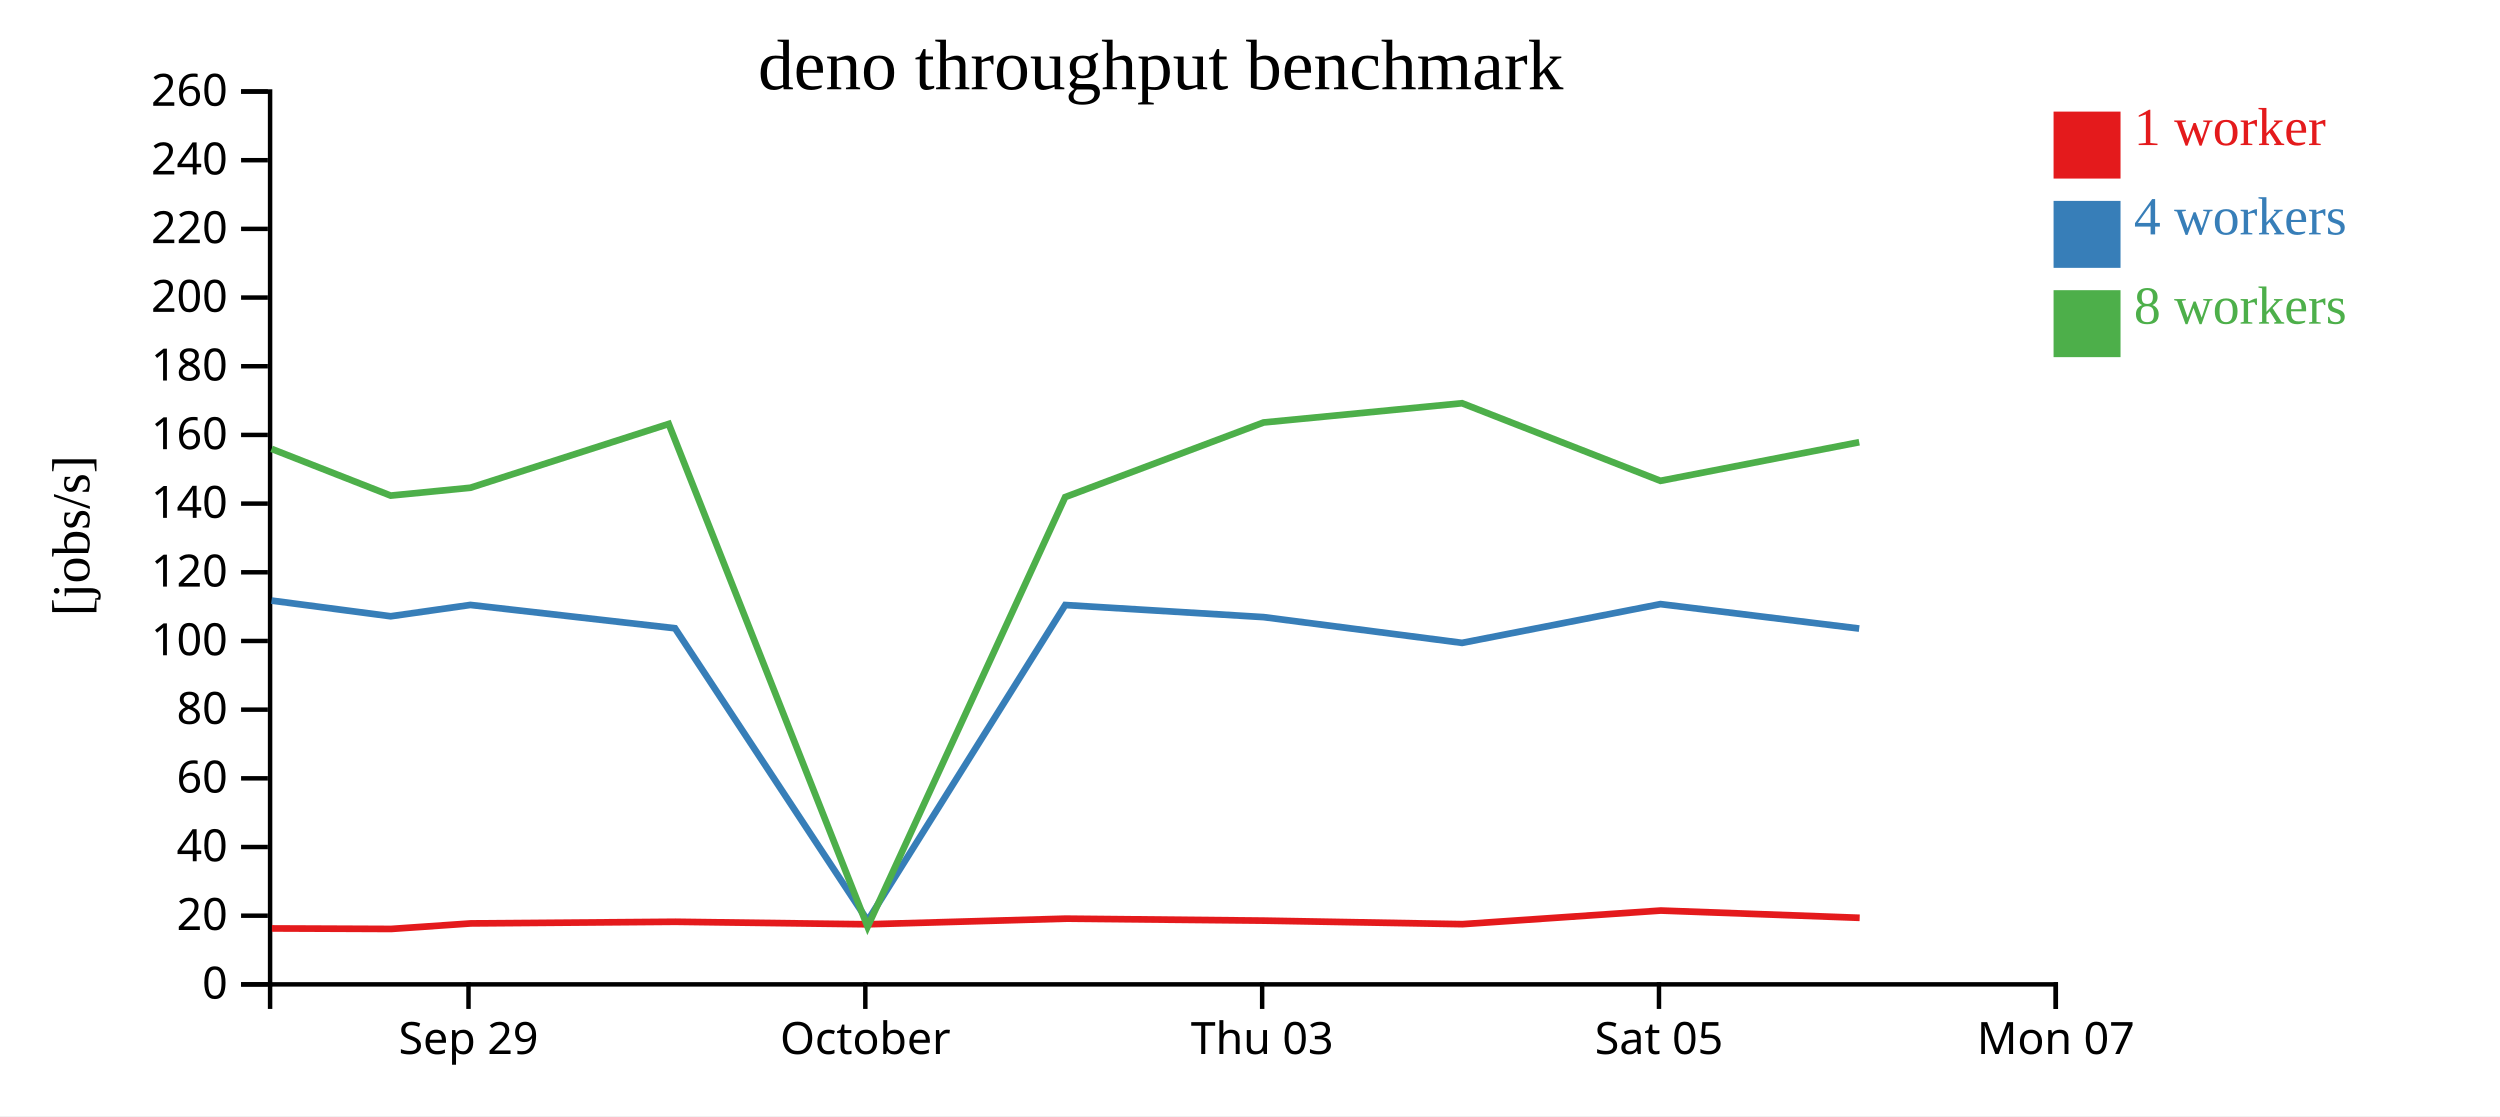
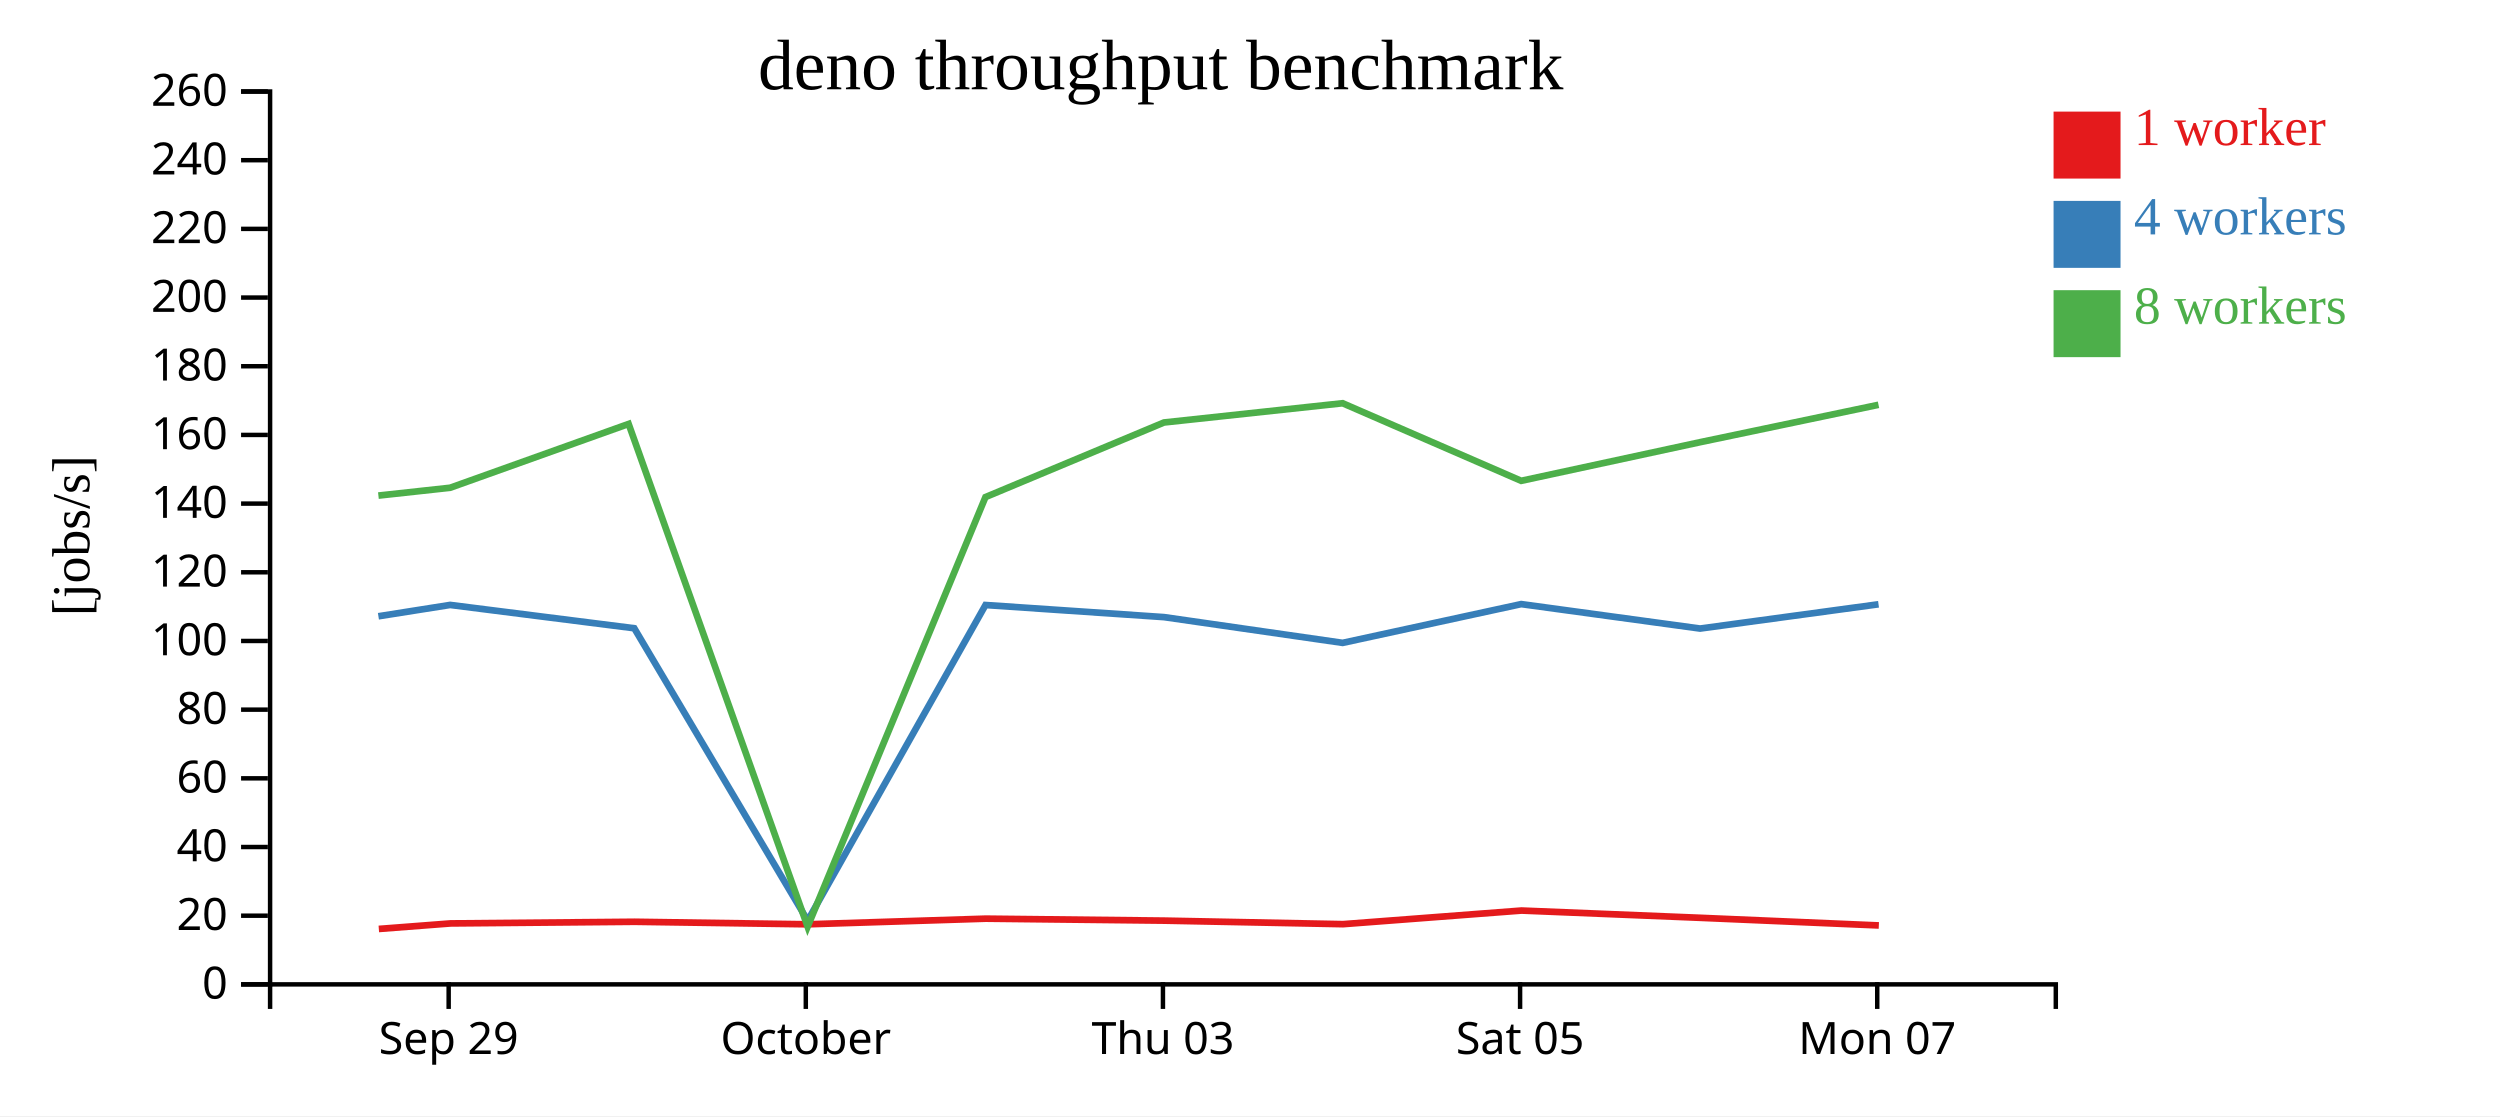
<svg xmlns="http://www.w3.org/2000/svg" width="560" height="250">
  <rect width="100%" height="100%" fill="white" />
  <g transform="translate(60,20)">
    <g transform="translate(0,200)" fill="none" font-size="10" font-family="sans-serif" text-anchor="middle">
      <path class="domain" stroke="currentColor" d="M0.5,6V0.5H400.5V6" />
-       <g class="tick" opacity="1" transform="translate(44.94444,0)">
+       <g class="tick" opacity="1" transform="translate(40.5,0)">
        <line stroke="currentColor" y2="6" />
        <text fill="currentColor" y="9" dy="0.71em">Sep 29</text>
      </g>
-       <g class="tick" opacity="1" transform="translate(133.8333,0)">
+       <g class="tick" opacity="1" transform="translate(120.5,0)">
        <line stroke="currentColor" y2="6" />
        <text fill="currentColor" y="9" dy="0.71em">October</text>
      </g>
-       <g class="tick" opacity="1" transform="translate(222.7222,0)">
+       <g class="tick" opacity="1" transform="translate(200.5,0)">
        <line stroke="currentColor" y2="6" />
        <text fill="currentColor" y="9" dy="0.71em">Thu 03</text>
      </g>
-       <g class="tick" opacity="1" transform="translate(311.6111,0)">
+       <g class="tick" opacity="1" transform="translate(280.5,0)">
        <line stroke="currentColor" y2="6" />
        <text fill="currentColor" y="9" dy="0.71em">Sat 05</text>
      </g>
-       <g class="tick" opacity="1" transform="translate(400.5,0)">
+       <g class="tick" opacity="1" transform="translate(360.5,0)">
        <line stroke="currentColor" y2="6" />
        <text fill="currentColor" y="9" dy="0.71em">Mon 07</text>
      </g>
    </g>
    <g fill="none" font-size="10" font-family="sans-serif" text-anchor="end">
      <path class="domain" stroke="currentColor" d="M-6,200.5H0.5V0.5H-6" />
      <g class="tick" opacity="1" transform="translate(0,200.5)">
        <line stroke="currentColor" x2="-6" />
        <text fill="currentColor" x="-9" dy="0.32em">0</text>
      </g>
      <g class="tick" opacity="1" transform="translate(0,185.1154)">
        <line stroke="currentColor" x2="-6" />
        <text fill="currentColor" x="-9" dy="0.32em">20</text>
      </g>
      <g class="tick" opacity="1" transform="translate(0,169.7308)">
        <line stroke="currentColor" x2="-6" />
        <text fill="currentColor" x="-9" dy="0.32em">40</text>
      </g>
      <g class="tick" opacity="1" transform="translate(0,154.3462)">
        <line stroke="currentColor" x2="-6" />
        <text fill="currentColor" x="-9" dy="0.32em">60</text>
      </g>
      <g class="tick" opacity="1" transform="translate(0,138.9615)">
        <line stroke="currentColor" x2="-6" />
        <text fill="currentColor" x="-9" dy="0.32em">80</text>
      </g>
      <g class="tick" opacity="1" transform="translate(0,123.5769)">
        <line stroke="currentColor" x2="-6" />
        <text fill="currentColor" x="-9" dy="0.32em">100</text>
      </g>
      <g class="tick" opacity="1" transform="translate(0,108.1923)">
        <line stroke="currentColor" x2="-6" />
        <text fill="currentColor" x="-9" dy="0.32em">120</text>
      </g>
      <g class="tick" opacity="1" transform="translate(0,92.80769)">
        <line stroke="currentColor" x2="-6" />
        <text fill="currentColor" x="-9" dy="0.32em">140</text>
      </g>
      <g class="tick" opacity="1" transform="translate(0,77.42308)">
        <line stroke="currentColor" x2="-6" />
        <text fill="currentColor" x="-9" dy="0.32em">160</text>
      </g>
      <g class="tick" opacity="1" transform="translate(0,62.03846)">
        <line stroke="currentColor" x2="-6" />
        <text fill="currentColor" x="-9" dy="0.32em">180</text>
      </g>
      <g class="tick" opacity="1" transform="translate(0,46.65385)">
        <line stroke="currentColor" x2="-6" />
        <text fill="currentColor" x="-9" dy="0.32em">200</text>
      </g>
      <g class="tick" opacity="1" transform="translate(0,31.26923)">
        <line stroke="currentColor" x2="-6" />
        <text fill="currentColor" x="-9" dy="0.32em">220</text>
      </g>
      <g class="tick" opacity="1" transform="translate(0,15.88462)">
        <line stroke="currentColor" x2="-6" />
        <text fill="currentColor" x="-9" dy="0.32em">240</text>
      </g>
      <g class="tick" opacity="1" transform="translate(0,0.5)">
        <line stroke="currentColor" x2="-6" />
        <text fill="currentColor" x="-9" dy="0.32em">260</text>
      </g>
    </g>
    <text text-anchor="middle" style="font-size: 12px" transform="rotate(-90)" y="-40" x="-100">[jobs/s]</text>
    <text text-anchor="middle" style="font-size: 16px" y="0" x="200">deno throughput benchmark</text>
-     <path class="line" fill="none" stroke="#e41a1c" stroke-width="1.5" d="M0.912,187.97L27.617,188.084L45.465,186.847L91.302,186.478L134.401,187.042L178.696,185.781L223.126,186.223L267.598,187.013L312.026,183.964L356.567,185.592" />
-     <path class="line" fill="none" stroke="#377eb8" stroke-width="1.5" d="M0.827,114.53L27.516,118.045L45.366,115.506L91.198,120.731L134.355,186.229L178.612,115.525L223.056,118.237L267.501,124.004L311.944,115.32L356.461,120.796" />
-     <path class="line" fill="none" stroke="#4daf4a" stroke-width="1.5" d="M0.833,80.554L27.513,91.013L45.369,89.256L89.791,74.962L134.34,187.579L178.602,91.352L223.04,74.636L267.496,70.325L311.941,87.704L356.465,79.052" />
+     <path class="line" fill="none" stroke="#e41a1c" stroke-width="1.5" d="M24.855,188.084L40.918,186.847L82.171,186.478L120.961,187.042L160.826,185.781L200.813,186.223L240.838,187.013L280.823,183.964L320.91,185.592L360.858,187.299" />
+     <path class="line" fill="none" stroke="#377eb8" stroke-width="1.5" d="M24.764,118.045L40.83,115.506L82.078,120.731L120.92,186.229L160.751,115.525L200.751,118.237L240.751,124.004L280.75,115.32L320.815,120.796L360.79,115.358" />
+     <path class="line" fill="none" stroke="#4daf4a" stroke-width="1.5" d="M24.761,91.013L40.833,89.256L80.812,74.962L120.906,187.579L160.742,91.352L200.736,74.636L240.746,70.325L280.747,87.704L320.818,79.052L360.786,70.674" />
    <rect class="dot" x="400" y="5" width="15" height="15" style="fill: #e41a1c;" />
    <rect class="dot" x="400" y="25" width="15" height="15" style="fill: #377eb8;" />
    <rect class="dot" x="400" y="45" width="15" height="15" style="fill: #4daf4a;" />
    <text class="label" x="418" y="12.5" style="fill: #e41a1c; alignment-baseline: middle;" text-anchor="left">1 worker</text>
    <text class="label" x="418" y="32.5" style="fill: #377eb8; alignment-baseline: middle;" text-anchor="left">4 workers</text>
    <text class="label" x="418" y="52.5" style="fill: #4daf4a; alignment-baseline: middle;" text-anchor="left">8 workers</text>
  </g>
</svg>
